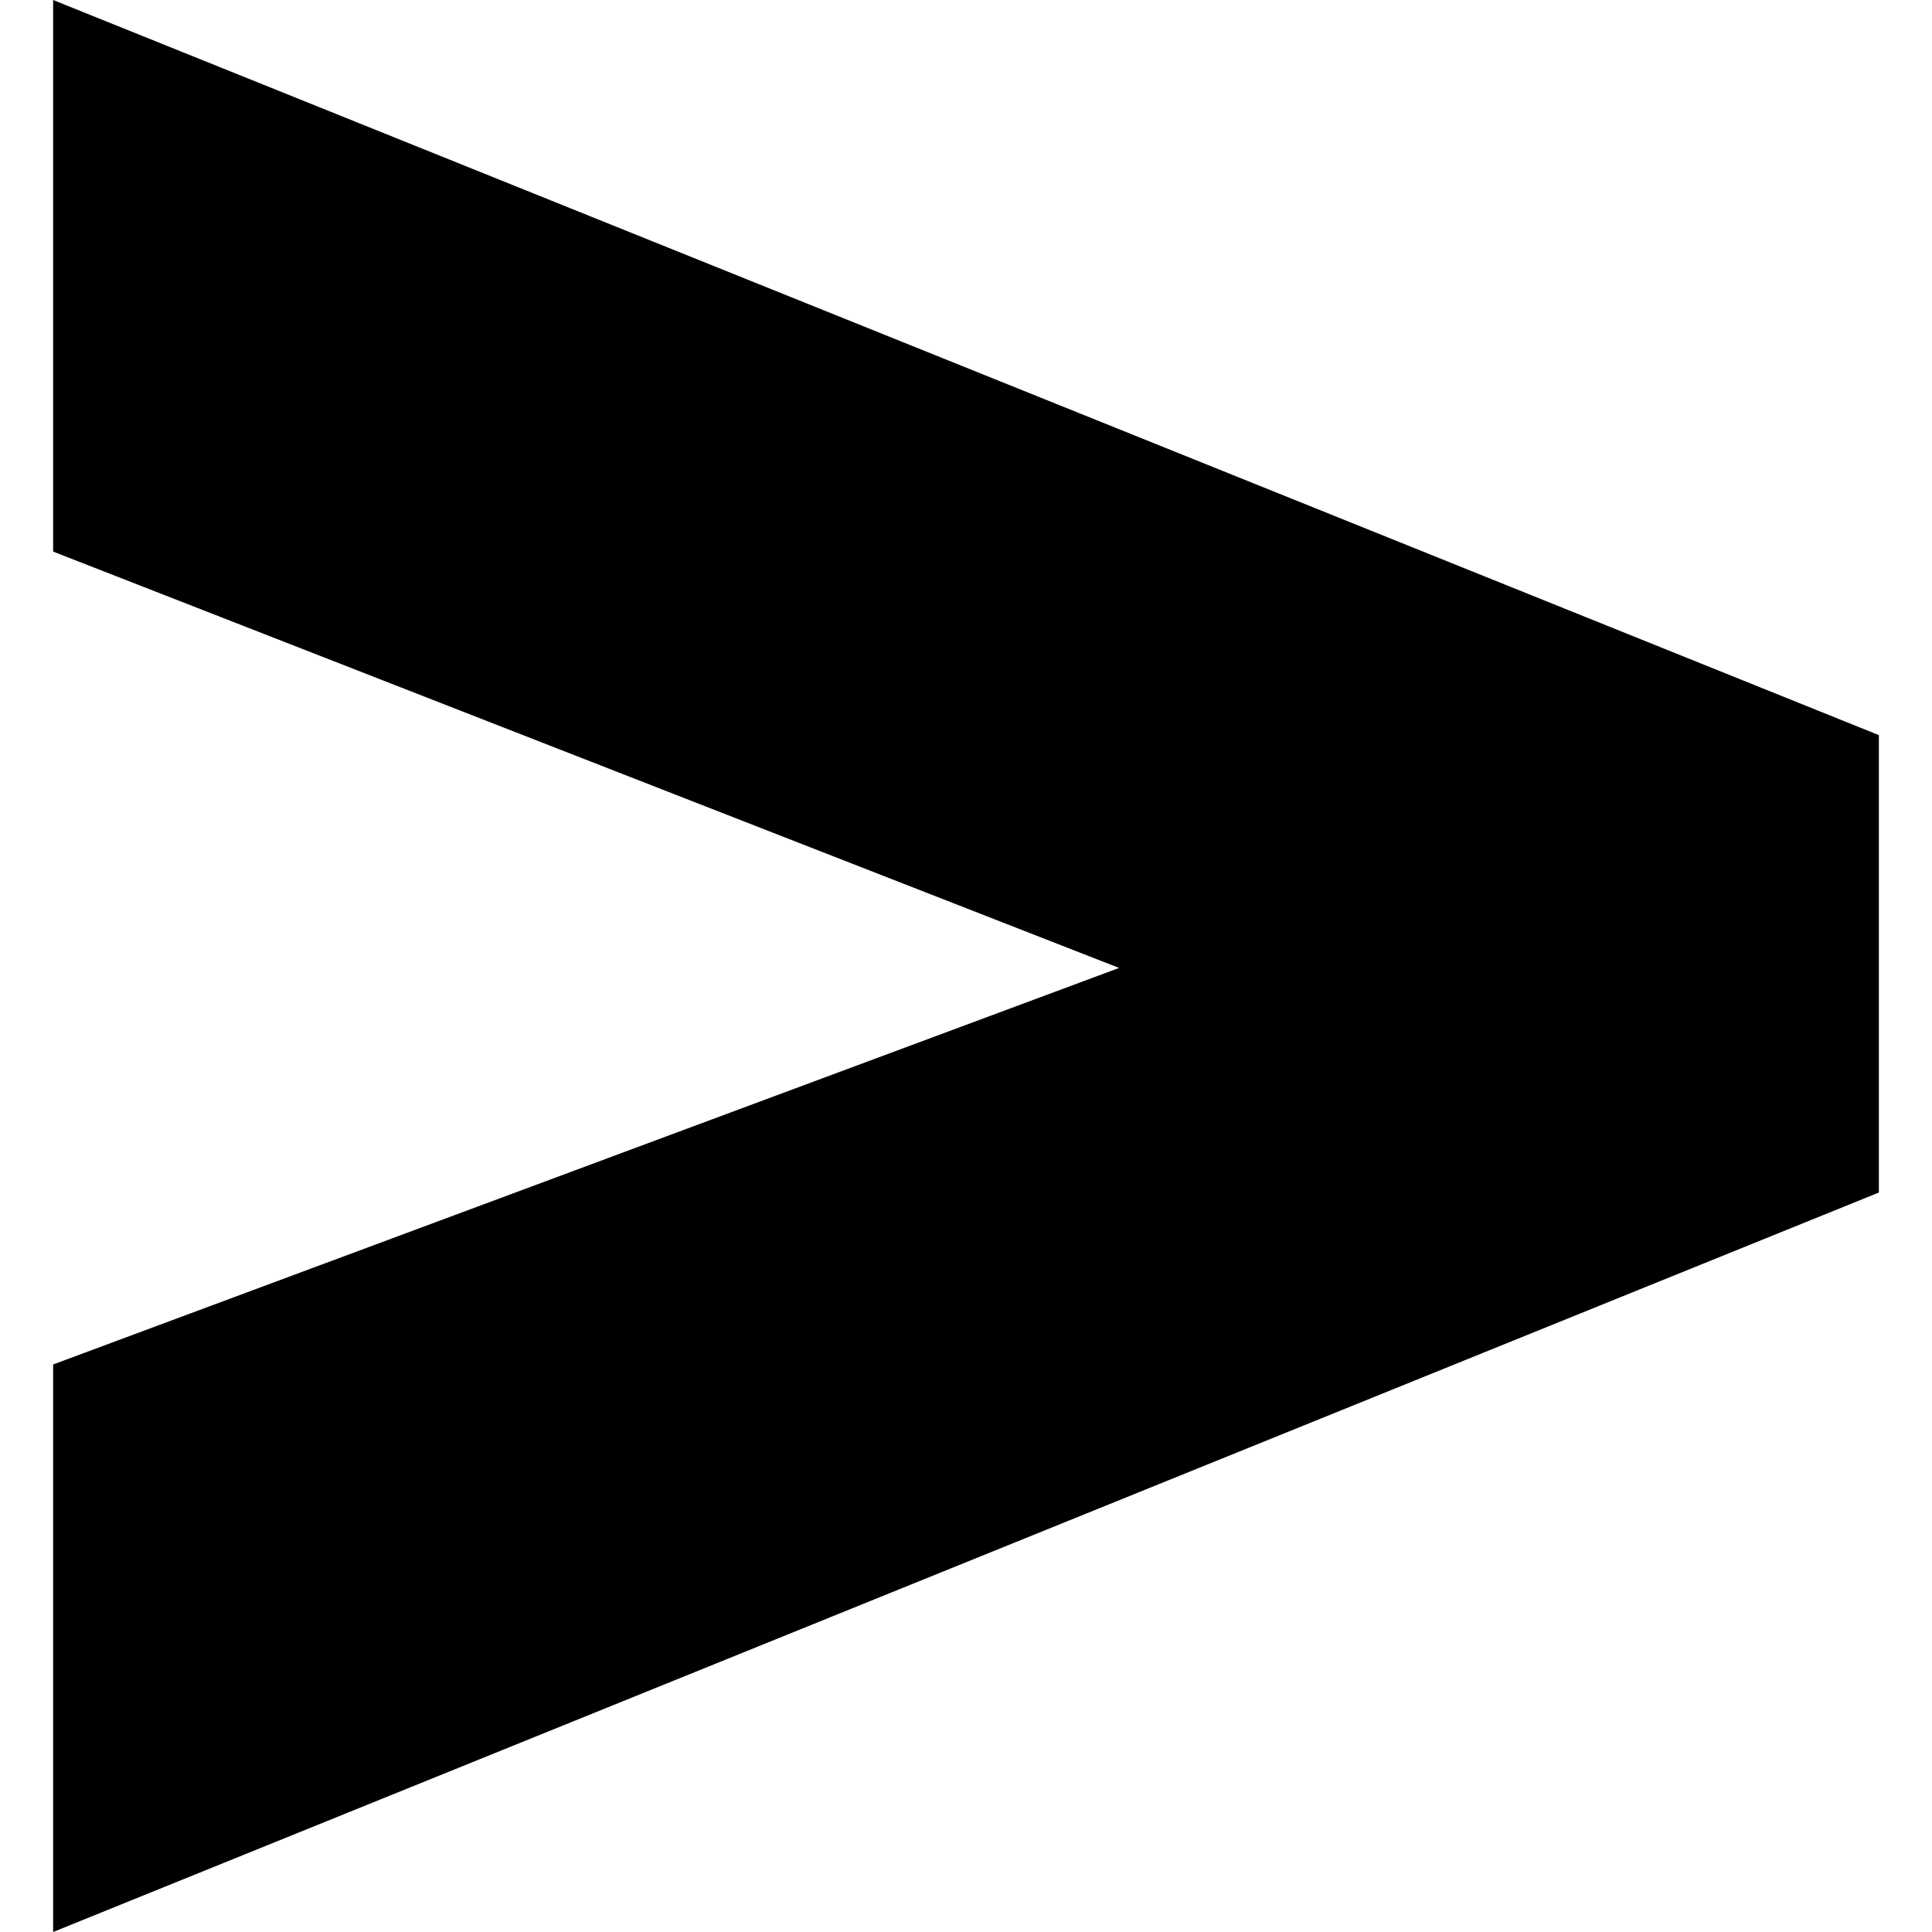
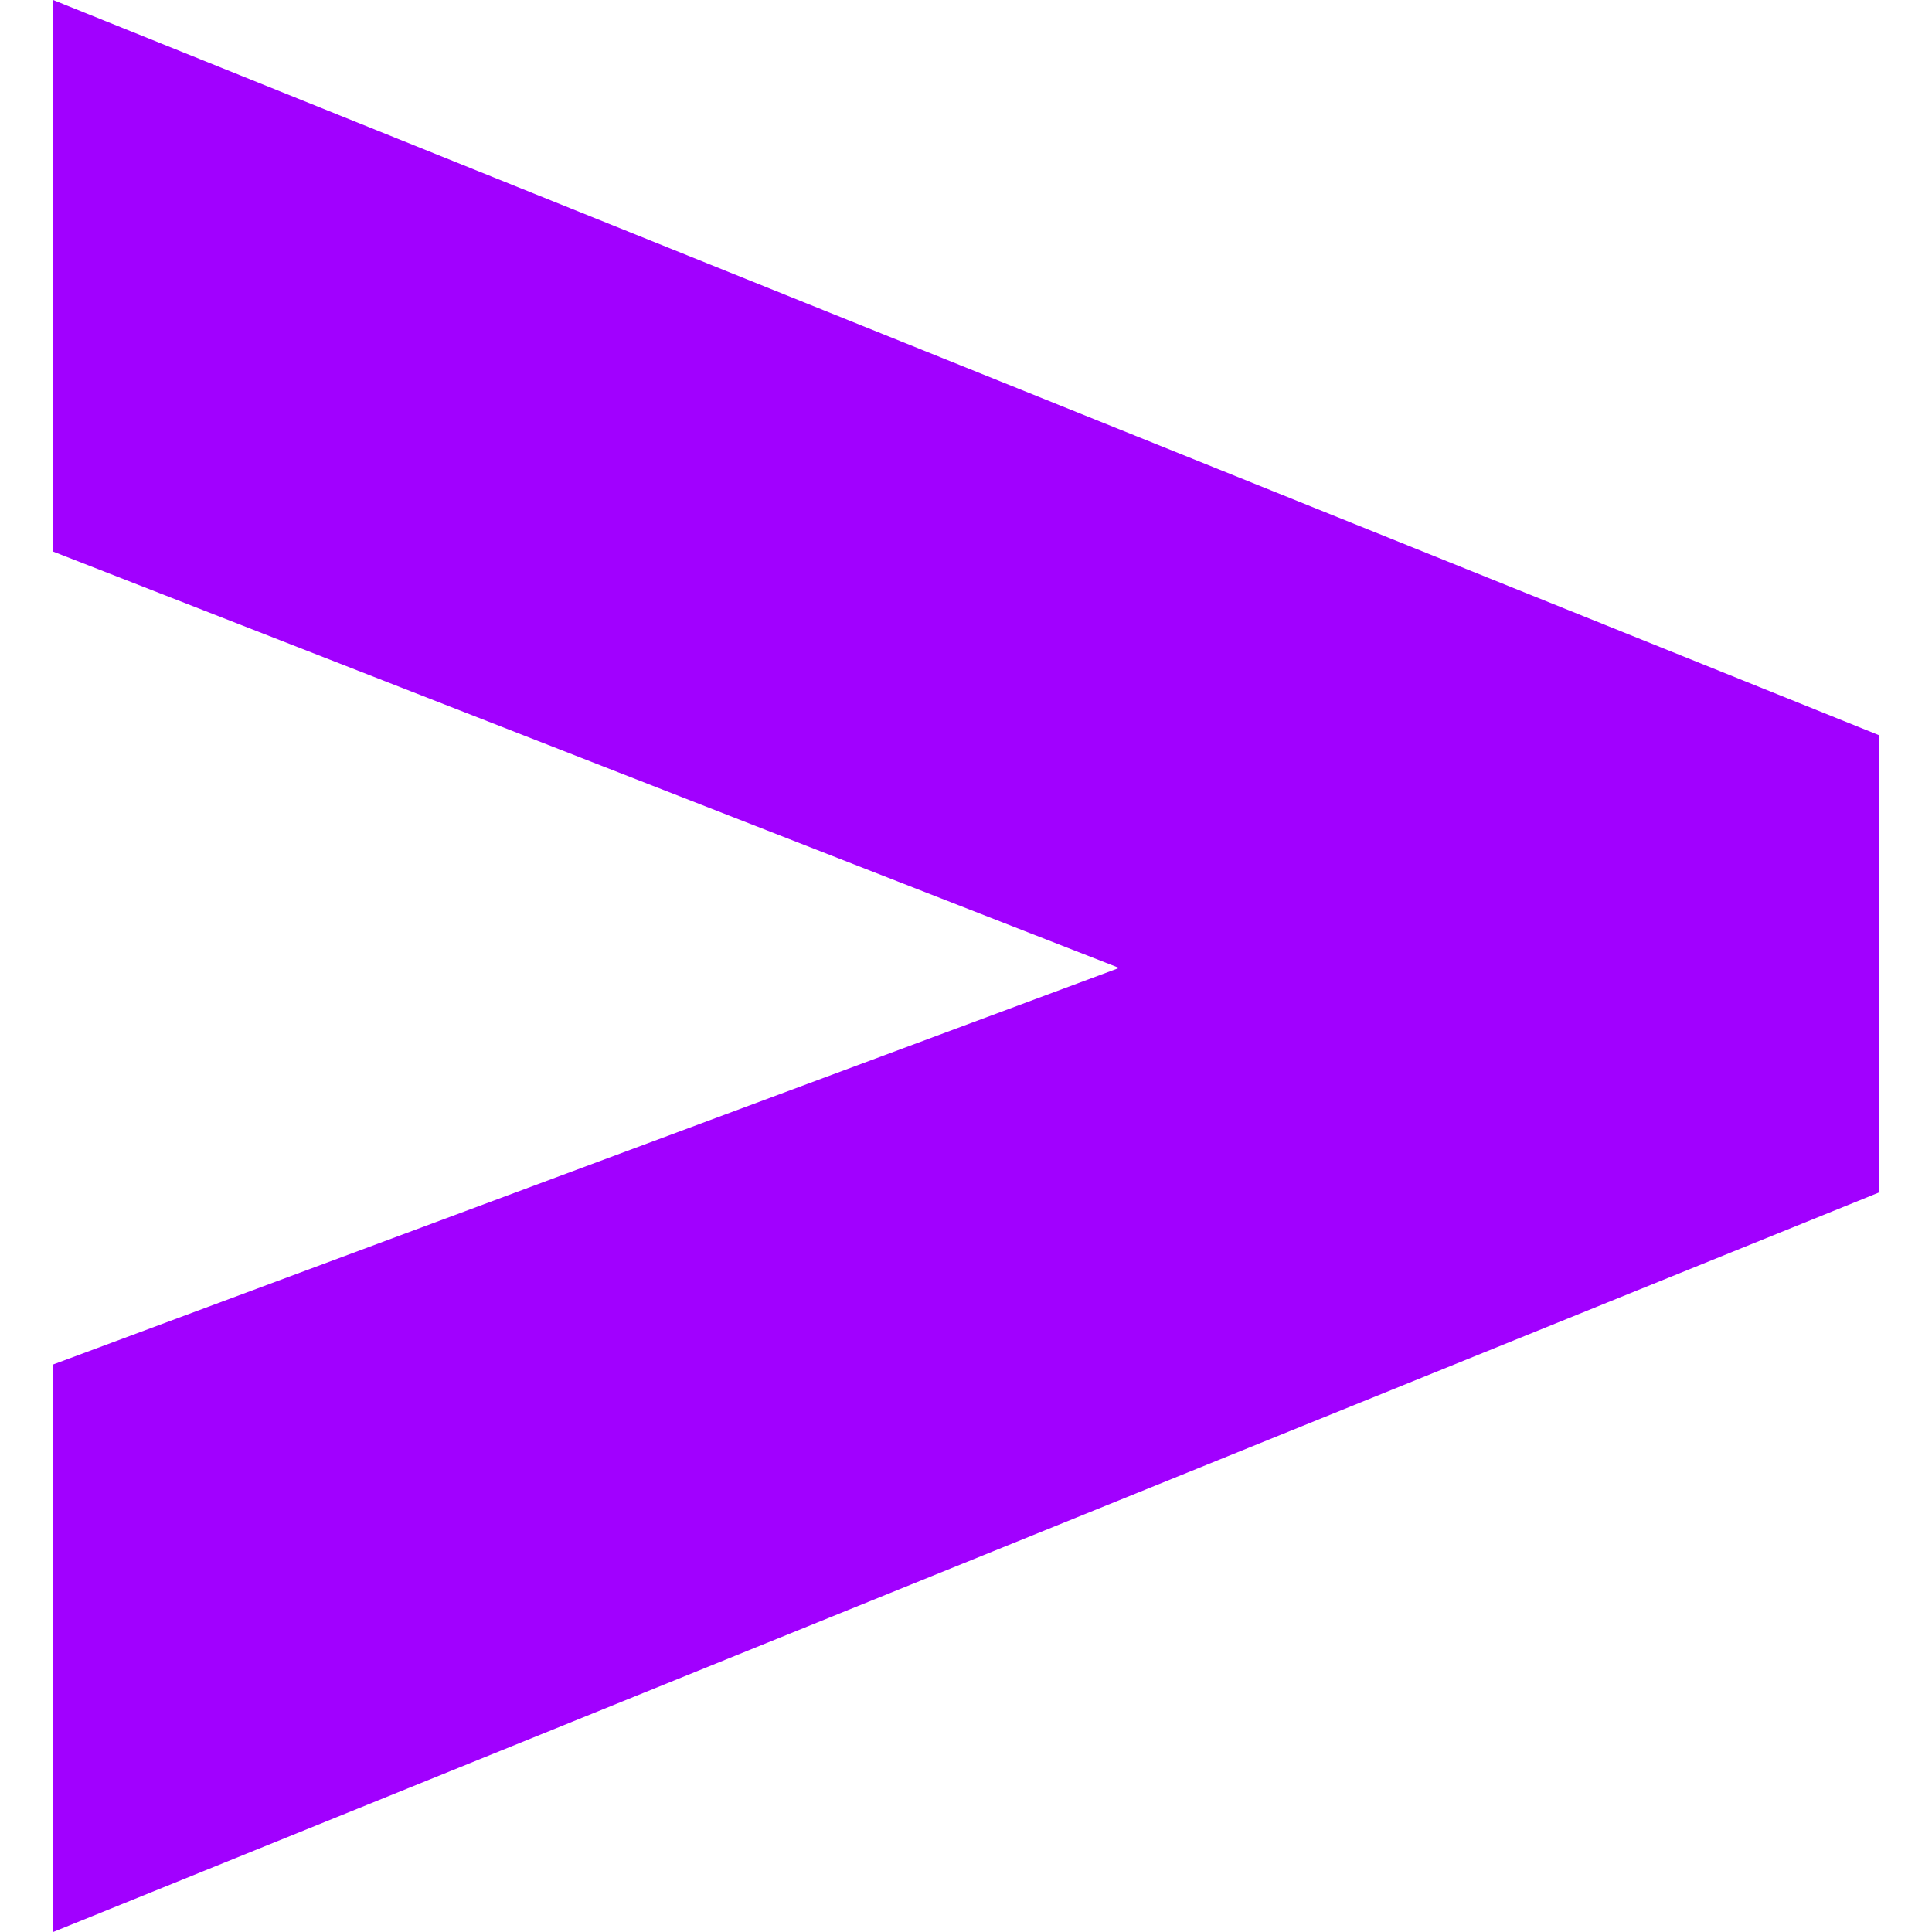
- <svg xmlns="http://www.w3.org/2000/svg" fill="#000000" role="img" viewBox="0 0 24 24">
+ <svg xmlns="http://www.w3.org/2000/svg" fill="#A100FF" role="img" viewBox="0 0 24 24">
  <path d="m.66 16.95 13.242-4.926L.66 6.852V0l22.68 9.132v5.682L.66 24Z" />
</svg>
